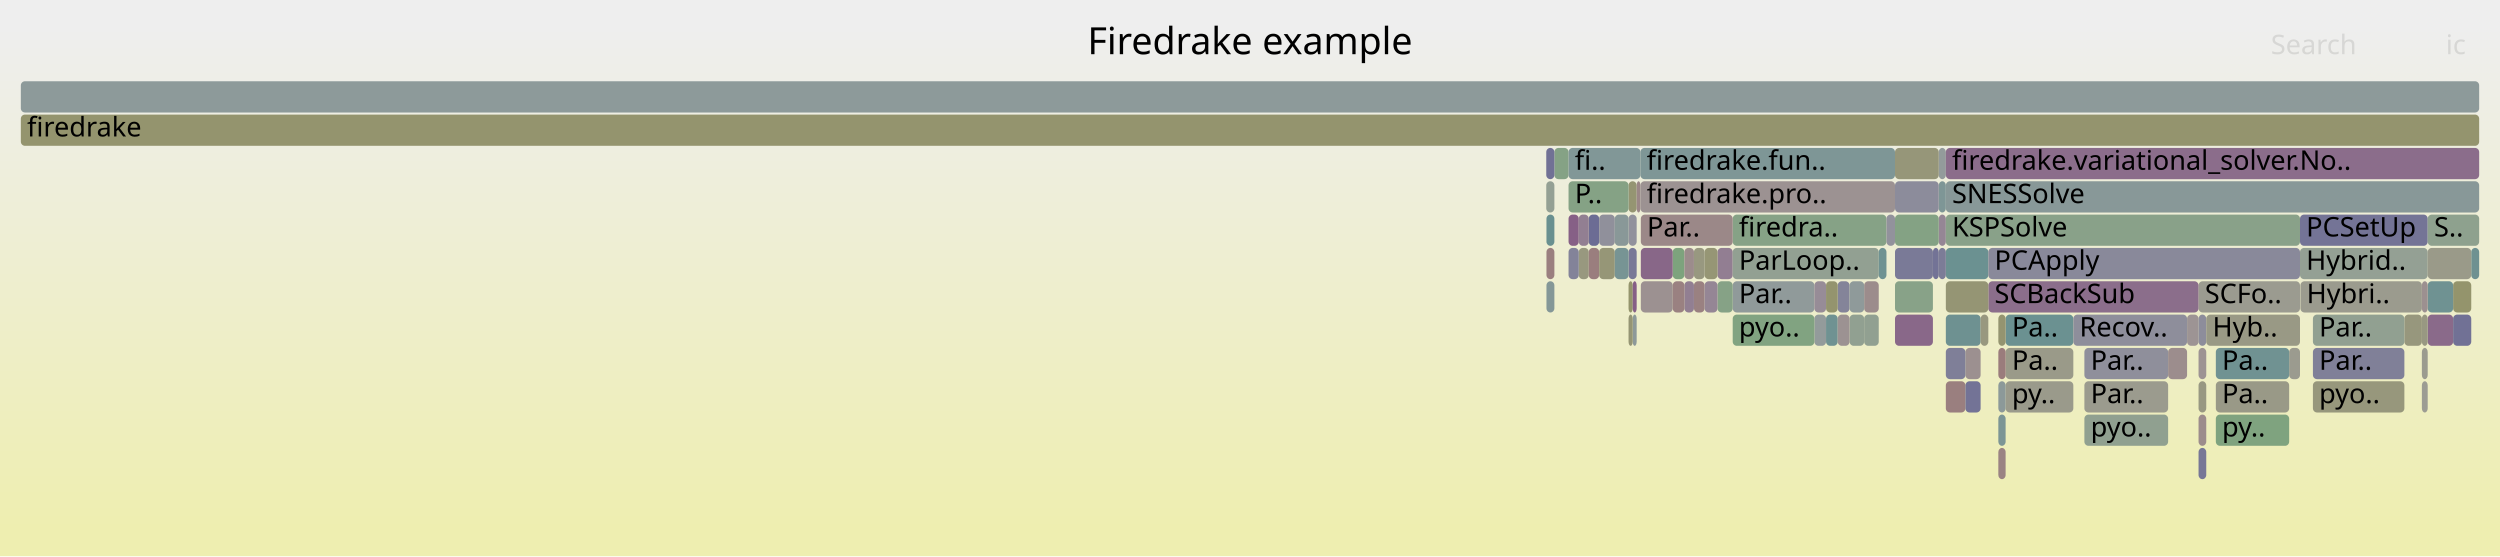
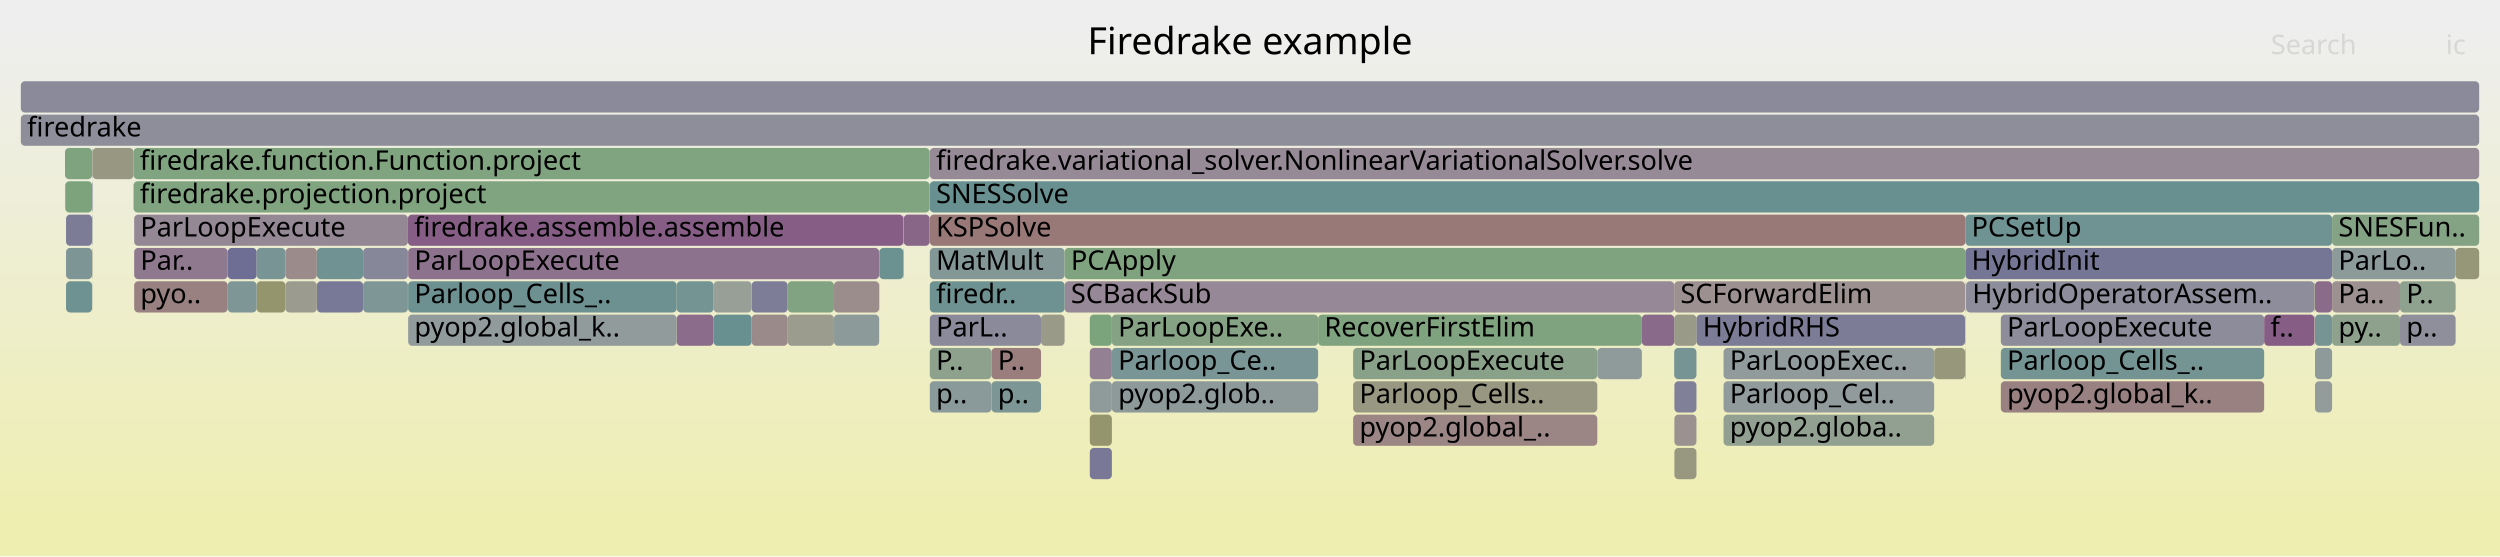
<svg xmlns="http://www.w3.org/2000/svg" version="1.1" width="1200" height="267" viewBox="0 0 1200 267">
  <defs>
    <linearGradient id="background" y1="0" y2="1" x1="0" x2="0">
      <stop stop-color="#eeeeee" offset="5%" />
      <stop stop-color="#eeeeb0" offset="95%" />
    </linearGradient>
  </defs>
  <style type="text/css">
	text { font-family:Verdana; font-size:13px; fill:rgb(0,0,0); }
	#search, #ignorecase { opacity:0.1; cursor:pointer; }
	#search:hover, #search.show, #ignorecase:hover, #ignorecase.show { opacity:1; }
	#subtitle { text-anchor:middle; font-color:rgb(160,160,160); }
	#title { text-anchor:middle; font-size:18px}
	#unzoom { cursor:pointer; }
	#frames &gt; *:hover { stroke:black; stroke-width:0.5; cursor:pointer; }
	.hide { display:none; }
	.parent { opacity:0.5; }
</style>
  <rect x="0.0" y="0" width="1200.0" height="267.0" fill="url(#background)" />
  <text id="title" x="600.00" y="26">Firedrake example</text>
  <text id="details" x="10.00" y="249"> </text>
  <text id="unzoom" x="10.00" y="26" class="hide">Reset Zoom</text>
  <text id="search" x="1090.00" y="26">Search</text>
  <text id="ignorecase" x="1174.00" y="26">ic</text>
  <text id="matched" x="1090.00" y="249"> </text>
  <g id="frames">
    <g>
-       <rect x="1186.2" y="119" width="3.8" height="15.0" fill="rgb(109.776,145.498,145.498)" rx="2" ry="2" />
-       <text x="1189.24" y="129.5" />
-     </g>
-     <g>
-       <rect x="934.0" y="119" width="20.4" height="15.0" fill="rgb(106.77,144.718,144.718)" rx="2" ry="2" />
-       <text x="936.99" y="129.5" />
-     </g>
-     <g>
-       <rect x="10.0" y="39" width="1180.0" height="15.0" fill="rgb(140.957,153.581,153.581)" rx="2" ry="2" />
+       <rect x="360.8" y="135" width="17.3" height="15.0" fill="rgb(125.327,125.327,151.676)" rx="2" ry="2" />
+       <text x="363.76" y="145.5" />
+     </g>
+     <g>
+       <rect x="1110.9" y="151" width="0.2" height="15.0" fill="rgb(156.309,145.038,145.038)" rx="2" ry="2" />
+       <text x="1113.92" y="161.5" />
+     </g>
+     <g>
+       <rect x="422.0" y="119" width="0.1" height="15.0" fill="rgb(133.644,161.965,133.644)" rx="2" ry="2" />
+       <text x="424.99" y="129.5" />
+     </g>
+     <g>
+       <rect x="152.1" y="135" width="22.2" height="15.0" fill="rgb(120.361,120.361,150.715)" rx="2" ry="2" />
+       <text x="155.06" y="145.5" />
+     </g>
+     <g>
+       <rect x="342.5" y="135" width="18.3" height="15.0" fill="rgb(150.504,159.22,150.504)" rx="2" ry="2" />
+       <text x="345.51" y="145.5" />
+     </g>
+     <g>
+       <rect x="31.7" y="103" width="12.5" height="15.0" fill="rgb(124.182,124.182,151.455)" rx="2" ry="2" />
+       <text x="34.75" y="113.5" />
+     </g>
+     <g>
+       <rect x="10.0" y="39" width="1180.0" height="15.0" fill="rgb(137.832,137.832,154.096)" rx="2" ry="2" />
      <text x="13.00" y="49.5" />
    </g>
    <g>
-       <rect x="781.7" y="135" width="2.0" height="15.0" fill="rgb(147.673,147.673,107.955)" rx="2" ry="2" />
-       <text x="784.72" y="145.5" />
-     </g>
-     <g>
-       <rect x="781.7" y="119" width="3.9" height="15.0" fill="rgb(120.53,120.53,150.748)" rx="2" ry="2" />
-       <text x="784.72" y="129.5" />
-     </g>
-     <g>
-       <rect x="746.1" y="71" width="6.8" height="15.0" fill="rgb(133.037,162.064,133.037)" rx="2" ry="2" />
-       <text x="749.10" y="81.5" />
-     </g>
-     <g>
-       <rect x="930.6" y="71" width="3.4" height="15.0" fill="rgb(146.608,155.046,155.046)" rx="2" ry="2" />
-       <text x="933.60" y="81.5" />
-     </g>
-     <g>
-       <rect x="894.8" y="151" width="7.0" height="15.0" fill="rgb(144.953,160.124,144.953)" rx="2" ry="2" />
-       <text x="897.77" y="161.5" />
-     </g>
-     <g>
-       <rect x="781.7" y="103" width="3.9" height="15.0" fill="rgb(146.192,146.192,155.715)" rx="2" ry="2" />
-       <text x="784.72" y="113.5" />
-     </g>
-     <g>
-       <rect x="10.0" y="55" width="1180.0" height="15.0" fill="rgb(148.05,148.05,109.779)" rx="2" ry="2" />
+       <rect x="511.0" y="135" width="292.6" height="15.0" fill="rgb(149.531,136.298,149.531)" rx="2" ry="2" />
+       <text x="514.03" y="145.5">SCBackSub</text>
+     </g>
+     <g>
+       <rect x="123.2" y="135" width="13.8" height="15.0" fill="rgb(147.857,147.857,108.843)" rx="2" ry="2" />
+       <text x="126.23" y="145.5" />
+     </g>
+     <g>
+       <rect x="943.4" y="103" width="176.0" height="15.0" fill="rgb(111.003,145.816,145.816)" rx="2" ry="2" />
+       <text x="946.35" y="113.5">PCSetUp</text>
+     </g>
+     <g>
+       <rect x="64.4" y="103" width="131.4" height="15.0" fill="rgb(149.329,135.782,149.329)" rx="2" ry="2" />
+       <text x="67.35" y="113.5">ParLoopExecute</text>
+     </g>
+     <g>
+       <rect x="31.7" y="119" width="12.5" height="15.0" fill="rgb(124.694,149.365,149.365)" rx="2" ry="2" />
+       <text x="34.75" y="129.5" />
+     </g>
+     <g>
+       <rect x="803.7" y="199" width="10.6" height="15.0" fill="rgb(156.346,145.317,145.317)" rx="2" ry="2" />
+       <text x="806.74" y="209.5" />
+     </g>
+     <g>
+       <rect x="10.0" y="55" width="1180.0" height="15.0" fill="rgb(142.485,142.485,154.997)" rx="2" ry="2" />
      <text x="13.00" y="65.5">firedrake</text>
    </g>
    <g>
-       <rect x="762.6" y="103" width="5.0" height="15.0" fill="rgb(108.429,108.429,148.406)" rx="2" ry="2" />
-       <text x="765.60" y="113.5" />
-     </g>
-     <g>
-       <rect x="930.6" y="103" width="3.4" height="15.0" fill="rgb(148.677,134.109,148.677)" rx="2" ry="2" />
-       <text x="933.60" y="113.5" />
-     </g>
-     <g>
-       <rect x="1000.5" y="167" width="40.2" height="15.0" fill="rgb(143.216,143.216,155.138)" rx="2" ry="2" />
-       <text x="1003.52" y="177.5">Par..</text>
-     </g>
-     <g>
-       <rect x="1055.3" y="199" width="3.7" height="15.0" fill="rgb(155.674,140.167,140.167)" rx="2" ry="2" />
-       <text x="1058.30" y="209.5" />
-     </g>
-     <g>
-       <rect x="1104.2" y="135" width="58.3" height="15.0" fill="rgb(154.707,154.707,142.041)" rx="2" ry="2" />
-       <text x="1107.19" y="145.5">Hybri..</text>
-     </g>
-     <g>
-       <rect x="1162.5" y="183" width="2.8" height="15.0" fill="rgb(155.745,155.745,147.071)" rx="2" ry="2" />
-       <text x="1165.45" y="193.5" />
-     </g>
-     <g>
-       <rect x="783.7" y="151" width="1.9" height="15.0" fill="rgb(140.518,153.468,153.468)" rx="2" ry="2" />
-       <text x="786.68" y="161.5" />
-     </g>
-     <g>
-       <rect x="757.8" y="119" width="4.8" height="15.0" fill="rgb(151.691,151.691,127.428)" rx="2" ry="2" />
-       <text x="760.81" y="129.5" />
-     </g>
-     <g>
-       <rect x="1165.3" y="151" width="12.2" height="15.0" fill="rgb(137.563,105.63,137.563)" rx="2" ry="2" />
-       <text x="1168.34" y="161.5" />
-     </g>
-     <g>
-       <rect x="1055.3" y="135" width="48.7" height="15.0" fill="rgb(155.094,155.094,143.916)" rx="2" ry="2" />
-       <text x="1058.30" y="145.5">SCFo..</text>
-     </g>
-     <g>
-       <rect x="824.4" y="119" width="7.3" height="15.0" fill="rgb(145.591,126.201,145.591)" rx="2" ry="2" />
-       <text x="827.41" y="129.5" />
-     </g>
-     <g>
-       <rect x="930.6" y="87" width="3.4" height="15.0" fill="rgb(125.839,149.662,149.662)" rx="2" ry="2" />
-       <text x="933.60" y="97.5" />
-     </g>
-     <g>
-       <rect x="870.9" y="151" width="5.6" height="15.0" fill="rgb(146.798,155.096,155.096)" rx="2" ry="2" />
-       <text x="873.87" y="161.5" />
-     </g>
-     <g>
-       <rect x="762.6" y="119" width="5.0" height="15.0" fill="rgb(153.879,126.409,126.409)" rx="2" ry="2" />
-       <text x="765.60" y="129.5" />
-     </g>
-     <g>
-       <rect x="787.6" y="135" width="15.3" height="15.0" fill="rgb(156.321,145.13,145.13)" rx="2" ry="2" />
-       <text x="790.56" y="145.5" />
-     </g>
-     <g>
-       <rect x="831.7" y="135" width="39.2" height="15.0" fill="rgb(143.655,154.281,154.281)" rx="2" ry="2" />
-       <text x="834.66" y="145.5">Par..</text>
-     </g>
-     <g>
-       <rect x="831.7" y="103" width="73.8" height="15.0" fill="rgb(134.46,161.832,134.46)" rx="2" ry="2" />
-       <text x="834.66" y="113.5">firedra..</text>
-     </g>
-     <g>
-       <rect x="1098.8" y="167" width="5.2" height="15.0" fill="rgb(154.887,154.887,142.912)" rx="2" ry="2" />
-       <text x="1101.82" y="177.5" />
-     </g>
-     <g>
-       <rect x="943.4" y="167" width="7.3" height="15.0" fill="rgb(156.2,144.199,144.199)" rx="2" ry="2" />
-       <text x="946.41" y="177.5" />
-     </g>
-     <g>
-       <rect x="742.2" y="71" width="3.9" height="15.0" fill="rgb(113.38,113.38,149.364)" rx="2" ry="2" />
-       <text x="745.18" y="81.5" />
-     </g>
-     <g>
-       <rect x="962.7" y="167" width="32.5" height="15.0" fill="rgb(153.634,153.634,136.839)" rx="2" ry="2" />
-       <text x="965.72" y="177.5">Pa..</text>
-     </g>
-     <g>
-       <rect x="934.0" y="183" width="9.4" height="15.0" fill="rgb(153.974,127.136,127.136)" rx="2" ry="2" />
-       <text x="936.99" y="193.5" />
-     </g>
-     <g>
-       <rect x="767.6" y="103" width="7.5" height="15.0" fill="rgb(143.521,143.521,155.198)" rx="2" ry="2" />
-       <text x="770.56" y="113.5" />
-     </g>
-     <g>
-       <rect x="742.3" y="135" width="3.8" height="15.0" fill="rgb(132.157,151.3,151.3)" rx="2" ry="2" />
-       <text x="745.30" y="145.5" />
-     </g>
-     <g>
-       <rect x="818.2" y="119" width="6.2" height="15.0" fill="rgb(149.504,149.504,116.826)" rx="2" ry="2" />
-       <text x="821.17" y="129.5" />
-     </g>
-     <g>
-       <rect x="824.4" y="135" width="7.3" height="15.0" fill="rgb(133.84,161.933,133.84)" rx="2" ry="2" />
-       <text x="827.41" y="145.5" />
-     </g>
-     <g>
-       <rect x="1177.5" y="151" width="8.7" height="15.0" fill="rgb(113.103,113.103,149.31)" rx="2" ry="2" />
-       <text x="1180.55" y="161.5" />
-     </g>
-     <g>
-       <rect x="1040.7" y="167" width="9.1" height="15.0" fill="rgb(155.835,141.401,141.401)" rx="2" ry="2" />
-       <text x="1043.75" y="177.5" />
-     </g>
-     <g>
-       <rect x="1049.8" y="151" width="5.5" height="15.0" fill="rgb(156.689,147.949,147.949)" rx="2" ry="2" />
-       <text x="1052.77" y="161.5" />
-     </g>
-     <g>
-       <rect x="1110.2" y="183" width="43.9" height="15.0" fill="rgb(151.04,151.04,124.272)" rx="2" ry="2" />
-       <text x="1113.16" y="193.5">pyo..</text>
-     </g>
-     <g>
-       <rect x="783.7" y="135" width="1.9" height="15.0" fill="rgb(133.583,95.431,133.583)" rx="2" ry="2" />
-       <text x="786.68" y="145.5" />
-     </g>
-     <g>
-       <rect x="1154.1" y="151" width="8.4" height="15.0" fill="rgb(151.191,151.191,125.001)" rx="2" ry="2" />
-       <text x="1157.10" y="161.5" />
-     </g>
-     <g>
-       <rect x="930.6" y="119" width="3.4" height="15.0" fill="rgb(124.012,124.012,151.422)" rx="2" ry="2" />
-       <text x="933.60" y="129.5" />
-     </g>
-     <g>
-       <rect x="752.9" y="103" width="4.9" height="15.0" fill="rgb(133.889,96.215,133.889)" rx="2" ry="2" />
-       <text x="755.92" y="113.5" />
-     </g>
-     <g>
-       <rect x="787.4" y="71" width="122.2" height="15.0" fill="rgb(125.783,149.647,149.647)" rx="2" ry="2" />
-       <text x="790.41" y="81.5">firedrake.fun..</text>
-     </g>
-     <g>
-       <rect x="781.7" y="87" width="3.9" height="15.0" fill="rgb(149.008,149.008,114.425)" rx="2" ry="2" />
-       <text x="784.72" y="97.5" />
-     </g>
-     <g>
-       <rect x="934.0" y="71" width="256.0" height="15.0" fill="rgb(139,109.313,139)" rx="2" ry="2" />
-       <text x="936.99" y="81.5">firedrake.variational_solver.No..</text>
-     </g>
-     <g>
-       <rect x="752.9" y="71" width="34.5" height="15.0" fill="rgb(129.211,150.536,150.536)" rx="2" ry="2" />
-       <text x="755.92" y="81.5">fi..</text>
-     </g>
-     <g>
-       <rect x="1162.5" y="167" width="2.8" height="15.0" fill="rgb(154.932,154.932,143.132)" rx="2" ry="2" />
-       <text x="1165.45" y="177.5" />
-     </g>
-     <g>
-       <rect x="813.1" y="135" width="5.1" height="15.0" fill="rgb(154.225,129.058,129.058)" rx="2" ry="2" />
-       <text x="816.11" y="145.5" />
-     </g>
-     <g>
-       <rect x="959.2" y="167" width="3.5" height="15.0" fill="rgb(153.54,123.81,123.81)" rx="2" ry="2" />
-       <text x="962.21" y="177.5" />
-     </g>
-     <g>
-       <rect x="767.6" y="119" width="7.5" height="15.0" fill="rgb(149.968,149.968,119.074)" rx="2" ry="2" />
-       <text x="770.56" y="129.5" />
-     </g>
-     <g>
-       <rect x="954.4" y="135" width="100.9" height="15.0" fill="rgb(139.095,109.556,139.095)" rx="2" ry="2" />
-       <text x="957.35" y="145.5">SCBackSub</text>
-     </g>
-     <g>
-       <rect x="934.0" y="151" width="16.7" height="15.0" fill="rgb(109.698,145.477,145.477)" rx="2" ry="2" />
-       <text x="936.99" y="161.5" />
-     </g>
-     <g>
-       <rect x="934.0" y="87" width="256.0" height="15.0" fill="rgb(136.137,152.332,152.332)" rx="2" ry="2" />
-       <text x="936.99" y="97.5">SNESSolve</text>
-     </g>
-     <g>
-       <rect x="831.7" y="119" width="70.1" height="15.0" fill="rgb(146.254,159.912,146.254)" rx="2" ry="2" />
-       <text x="834.66" y="129.5">ParLoop..</text>
-     </g>
-     <g>
-       <rect x="1177.5" y="135" width="8.7" height="15.0" fill="rgb(147.634,147.634,107.767)" rx="2" ry="2" />
-       <text x="1180.55" y="145.5" />
-     </g>
-     <g>
-       <rect x="901.8" y="119" width="3.7" height="15.0" fill="rgb(111.439,145.929,145.929)" rx="2" ry="2" />
-       <text x="904.84" y="129.5" />
-     </g>
-     <g>
-       <rect x="934.0" y="167" width="9.4" height="15.0" fill="rgb(127.065,127.065,152.013)" rx="2" ry="2" />
-       <text x="936.99" y="177.5" />
-     </g>
-     <g>
-       <rect x="1110.2" y="167" width="43.9" height="15.0" fill="rgb(128.281,128.281,152.248)" rx="2" ry="2" />
-       <text x="1113.16" y="177.5">Par..</text>
-     </g>
-     <g>
-       <rect x="1165.3" y="135" width="12.2" height="15.0" fill="rgb(110.764,145.754,145.754)" rx="2" ry="2" />
-       <text x="1168.34" y="145.5" />
-     </g>
-     <g>
-       <rect x="887.8" y="151" width="7.0" height="15.0" fill="rgb(145.171,160.088,145.171)" rx="2" ry="2" />
-       <text x="890.79" y="161.5" />
-     </g>
-     <g>
-       <rect x="1162.5" y="151" width="2.8" height="15.0" fill="rgb(152.306,152.306,130.408)" rx="2" ry="2" />
-       <text x="1165.45" y="161.5" />
-     </g>
-     <g>
-       <rect x="962.7" y="151" width="32.5" height="15.0" fill="rgb(107.205,144.831,144.831)" rx="2" ry="2" />
-       <text x="965.72" y="161.5">Pa..</text>
-     </g>
-     <g>
-       <rect x="909.6" y="119" width="18.2" height="15.0" fill="rgb(121.892,121.892,151.011)" rx="2" ry="2" />
-       <text x="912.58" y="129.5" />
-     </g>
-     <g>
-       <rect x="1000.5" y="183" width="40.2" height="15.0" fill="rgb(154.681,154.681,141.915)" rx="2" ry="2" />
-       <text x="1003.52" y="193.5">Par..</text>
-     </g>
-     <g>
-       <rect x="959.2" y="151" width="3.5" height="15.0" fill="rgb(148.471,148.471,111.82)" rx="2" ry="2" />
-       <text x="962.21" y="161.5" />
-     </g>
-     <g>
-       <rect x="787.6" y="103" width="44.1" height="15.0" fill="rgb(155.068,135.522,135.522)" rx="2" ry="2" />
-       <text x="790.56" y="113.5">Par..</text>
-     </g>
-     <g>
-       <rect x="959.2" y="215" width="3.5" height="15.0" fill="rgb(154.481,131.018,131.018)" rx="2" ry="2" />
-       <text x="962.21" y="225.5" />
-     </g>
-     <g>
-       <rect x="802.9" y="119" width="5.6" height="15.0" fill="rgb(124.846,163.397,124.846)" rx="2" ry="2" />
-       <text x="805.90" y="129.5" />
-     </g>
-     <g>
-       <rect x="1104.0" y="119" width="61.3" height="15.0" fill="rgb(148.344,159.572,148.344)" rx="2" ry="2" />
-       <text x="1106.96" y="129.5">Hybrid..</text>
-     </g>
-     <g>
-       <rect x="752.9" y="87" width="28.8" height="15.0" fill="rgb(132.939,162.08,132.939)" rx="2" ry="2" />
-       <text x="755.92" y="97.5">P..</text>
-     </g>
-     <g>
-       <rect x="775.1" y="119" width="6.6" height="15.0" fill="rgb(119.331,147.975,147.975)" rx="2" ry="2" />
-       <text x="778.14" y="129.5" />
-     </g>
-     <g>
-       <rect x="876.5" y="151" width="5.6" height="15.0" fill="rgb(110.724,145.743,145.743)" rx="2" ry="2" />
-       <text x="879.47" y="161.5" />
-     </g>
-     <g>
-       <rect x="870.9" y="135" width="5.6" height="15.0" fill="rgb(150.795,139.538,150.795)" rx="2" ry="2" />
-       <text x="873.87" y="145.5" />
-     </g>
-     <g>
-       <rect x="1063.6" y="199" width="35.2" height="15.0" fill="rgb(126.544,163.121,126.544)" rx="2" ry="2" />
-       <text x="1066.57" y="209.5">py..</text>
-     </g>
-     <g>
-       <rect x="1055.3" y="151" width="3.7" height="15.0" fill="rgb(141.266,141.266,154.761)" rx="2" ry="2" />
-       <text x="1058.30" y="161.5" />
-     </g>
-     <g>
-       <rect x="934.0" y="103" width="170.0" height="15.0" fill="rgb(136.658,161.474,136.658)" rx="2" ry="2" />
-       <text x="936.99" y="113.5">KSPSolve</text>
-     </g>
-     <g>
-       <rect x="962.7" y="183" width="32.5" height="15.0" fill="rgb(154.07,154.07,138.954)" rx="2" ry="2" />
-       <text x="965.72" y="193.5">py..</text>
-     </g>
-     <g>
-       <rect x="905.5" y="103" width="4.1" height="15.0" fill="rgb(145.797,145.797,155.638)" rx="2" ry="2" />
-       <text x="908.55" y="113.5" />
-     </g>
-     <g>
-       <rect x="1055.3" y="183" width="3.7" height="15.0" fill="rgb(152.137,152.137,129.585)" rx="2" ry="2" />
-       <text x="1058.30" y="193.5" />
-     </g>
-     <g>
-       <rect x="927.8" y="119" width="2.8" height="15.0" fill="rgb(115.381,115.381,149.751)" rx="2" ry="2" />
-       <text x="930.83" y="129.5" />
-     </g>
-     <g>
-       <rect x="808.5" y="135" width="4.6" height="15.0" fill="rgb(145.889,126.965,145.889)" rx="2" ry="2" />
-       <text x="811.53" y="145.5" />
-     </g>
-     <g>
-       <rect x="995.2" y="151" width="54.6" height="15.0" fill="rgb(141.999,141.999,154.903)" rx="2" ry="2" />
-       <text x="998.16" y="161.5">Recov..</text>
-     </g>
-     <g>
-       <rect x="1165.3" y="119" width="20.9" height="15.0" fill="rgb(153.608,153.608,136.714)" rx="2" ry="2" />
-       <text x="1168.34" y="129.5" />
-     </g>
-     <g>
-       <rect x="909.6" y="87" width="21.0" height="15.0" fill="rgb(140.41,140.41,154.595)" rx="2" ry="2" />
-       <text x="912.58" y="97.5" />
-     </g>
-     <g>
-       <rect x="1162.5" y="135" width="2.8" height="15.0" fill="rgb(156.182,144.063,144.063)" rx="2" ry="2" />
-       <text x="1165.45" y="145.5" />
-     </g>
-     <g>
-       <rect x="785.6" y="87" width="1.8" height="15.0" fill="rgb(155.055,135.42,135.42)" rx="2" ry="2" />
-       <text x="788.59" y="97.5" />
-     </g>
-     <g>
-       <rect x="1055.3" y="167" width="3.7" height="15.0" fill="rgb(156.503,146.52,146.52)" rx="2" ry="2" />
-       <text x="1058.30" y="177.5" />
-     </g>
-     <g>
-       <rect x="742.2" y="87" width="3.9" height="15.0" fill="rgb(147.798,159.661,147.798)" rx="2" ry="2" />
-       <text x="745.18" y="97.5" />
-     </g>
-     <g>
-       <rect x="909.6" y="135" width="18.2" height="15.0" fill="rgb(136.017,161.579,136.017)" rx="2" ry="2" />
-       <text x="912.58" y="145.5" />
-     </g>
-     <g>
-       <rect x="1059.0" y="151" width="45.0" height="15.0" fill="rgb(152.806,152.806,132.828)" rx="2" ry="2" />
-       <text x="1062.02" y="161.5">Hyb..</text>
-     </g>
-     <g>
-       <rect x="959.2" y="199" width="3.5" height="15.0" fill="rgb(124.429,149.296,149.296)" rx="2" ry="2" />
-       <text x="962.21" y="209.5" />
-     </g>
-     <g>
-       <rect x="882.1" y="135" width="5.7" height="15.0" fill="rgb(131.621,131.621,152.894)" rx="2" ry="2" />
-       <text x="885.12" y="145.5" />
-     </g>
-     <g>
-       <rect x="894.8" y="135" width="7.0" height="15.0" fill="rgb(155.636,139.877,139.877)" rx="2" ry="2" />
-       <text x="897.77" y="145.5" />
-     </g>
-     <g>
-       <rect x="808.5" y="119" width="4.6" height="15.0" fill="rgb(155.601,139.61,139.61)" rx="2" ry="2" />
-       <text x="811.53" y="129.5" />
-     </g>
-     <g>
-       <rect x="781.7" y="151" width="2.0" height="15.0" fill="rgb(149.358,149.358,116.118)" rx="2" ry="2" />
-       <text x="784.72" y="161.5" />
-     </g>
-     <g>
-       <rect x="775.1" y="103" width="6.6" height="15.0" fill="rgb(136.677,152.472,152.472)" rx="2" ry="2" />
-       <text x="778.14" y="113.5" />
-     </g>
-     <g>
-       <rect x="742.3" y="103" width="3.8" height="15.0" fill="rgb(105.285,144.333,144.333)" rx="2" ry="2" />
-       <text x="745.30" y="113.5" />
-     </g>
-     <g>
-       <rect x="787.6" y="119" width="15.3" height="15.0" fill="rgb(136.449,102.774,136.449)" rx="2" ry="2" />
-       <text x="790.56" y="129.5" />
-     </g>
-     <g>
-       <rect x="1104.0" y="103" width="61.3" height="15.0" fill="rgb(116.31,116.31,149.931)" rx="2" ry="2" />
-       <text x="1106.96" y="113.5">PCSetUp</text>
-     </g>
-     <g>
-       <rect x="787.4" y="87" width="122.2" height="15.0" fill="rgb(156.462,146.207,146.207)" rx="2" ry="2" />
-       <text x="790.41" y="97.5">firedrake.pro..</text>
-     </g>
-     <g>
-       <rect x="909.6" y="151" width="18.2" height="15.0" fill="rgb(136.794,103.66,136.794)" rx="2" ry="2" />
-       <text x="912.58" y="161.5" />
-     </g>
-     <g>
-       <rect x="909.6" y="103" width="21.0" height="15.0" fill="rgb(131.536,162.308,131.536)" rx="2" ry="2" />
-       <text x="912.58" y="113.5" />
-     </g>
-     <g>
-       <rect x="831.7" y="151" width="39.2" height="15.0" fill="rgb(128.635,162.78,128.635)" rx="2" ry="2" />
-       <text x="834.66" y="161.5">pyo..</text>
-     </g>
-     <g>
-       <rect x="742.3" y="119" width="3.8" height="15.0" fill="rgb(153.915,126.678,126.678)" rx="2" ry="2" />
-       <text x="745.30" y="129.5" />
-     </g>
-     <g>
-       <rect x="802.9" y="135" width="5.6" height="15.0" fill="rgb(154.194,128.823,128.823)" rx="2" ry="2" />
-       <text x="805.90" y="145.5" />
-     </g>
-     <g>
-       <rect x="876.5" y="135" width="5.6" height="15.0" fill="rgb(148.072,148.072,109.888)" rx="2" ry="2" />
-       <text x="879.47" y="145.5" />
-     </g>
-     <g>
-       <rect x="757.8" y="103" width="4.8" height="15.0" fill="rgb(145.912,127.025,145.912)" rx="2" ry="2" />
-       <text x="760.81" y="113.5" />
-     </g>
-     <g>
-       <rect x="909.6" y="71" width="21.0" height="15.0" fill="rgb(150.421,150.421,121.269)" rx="2" ry="2" />
-       <text x="912.58" y="81.5" />
-     </g>
-     <g>
-       <rect x="1063.6" y="183" width="35.2" height="15.0" fill="rgb(153.342,153.342,135.426)" rx="2" ry="2" />
-       <text x="1066.57" y="193.5">Pa..</text>
-     </g>
-     <g>
-       <rect x="1165.3" y="103" width="24.7" height="15.0" fill="rgb(142.138,160.582,142.138)" rx="2" ry="2" />
-       <text x="1168.34" y="113.5">S..</text>
-     </g>
-     <g>
-       <rect x="752.9" y="119" width="4.9" height="15.0" fill="rgb(130.955,130.955,152.765)" rx="2" ry="2" />
-       <text x="755.92" y="129.5" />
-     </g>
-     <g>
-       <rect x="1110.2" y="151" width="43.9" height="15.0" fill="rgb(144.611,160.18,144.611)" rx="2" ry="2" />
-       <text x="1113.16" y="161.5">Par..</text>
-     </g>
-     <g>
-       <rect x="882.1" y="151" width="5.7" height="15.0" fill="rgb(156.442,146.058,146.058)" rx="2" ry="2" />
-       <text x="885.12" y="161.5" />
-     </g>
-     <g>
-       <rect x="1063.6" y="167" width="35.2" height="15.0" fill="rgb(111.656,145.985,145.985)" rx="2" ry="2" />
-       <text x="1066.57" y="177.5">Pa..</text>
-     </g>
-     <g>
-       <rect x="950.7" y="151" width="3.7" height="15.0" fill="rgb(151.531,151.531,126.65)" rx="2" ry="2" />
-       <text x="953.68" y="161.5" />
-     </g>
-     <g>
-       <rect x="887.8" y="135" width="7.0" height="15.0" fill="rgb(142.986,154.107,154.107)" rx="2" ry="2" />
-       <text x="890.79" y="145.5" />
-     </g>
-     <g>
-       <rect x="954.4" y="119" width="149.6" height="15.0" fill="rgb(136.546,136.546,153.848)" rx="2" ry="2" />
-       <text x="957.35" y="129.5">PCApply</text>
-     </g>
-     <g>
-       <rect x="934.0" y="135" width="20.4" height="15.0" fill="rgb(149.258,149.258,115.633)" rx="2" ry="2" />
-       <text x="936.99" y="145.5" />
-     </g>
-     <g>
-       <rect x="959.2" y="183" width="3.5" height="15.0" fill="rgb(140.008,153.335,153.335)" rx="2" ry="2" />
-       <text x="962.21" y="193.5" />
-     </g>
-     <g>
-       <rect x="813.1" y="119" width="5.1" height="15.0" fill="rgb(151.847,151.847,128.18)" rx="2" ry="2" />
-       <text x="816.11" y="129.5" />
-     </g>
-     <g>
-       <rect x="1055.3" y="215" width="3.7" height="15.0" fill="rgb(118.689,118.689,150.391)" rx="2" ry="2" />
-       <text x="1058.30" y="225.5" />
-     </g>
-     <g>
-       <rect x="943.4" y="183" width="7.3" height="15.0" fill="rgb(114.576,114.576,149.595)" rx="2" ry="2" />
-       <text x="946.41" y="193.5" />
-     </g>
-     <g>
-       <rect x="818.2" y="135" width="6.2" height="15.0" fill="rgb(148.538,133.755,148.538)" rx="2" ry="2" />
-       <text x="821.17" y="145.5" />
-     </g>
-     <g>
-       <rect x="1000.5" y="199" width="40.2" height="15.0" fill="rgb(144.069,160.268,144.069)" rx="2" ry="2" />
-       <text x="1003.52" y="209.5">pyo..</text>
+       <rect x="400.3" y="151" width="21.7" height="15.0" fill="rgb(140.95,153.58,153.58)" rx="2" ry="2" />
+       <text x="403.26" y="161.5" />
+     </g>
+     <g>
+       <rect x="960.4" y="151" width="126.4" height="15.0" fill="rgb(139.642,139.642,154.447)" rx="2" ry="2" />
+       <text x="963.41" y="161.5">ParLoopExecute</text>
+     </g>
+     <g>
+       <rect x="137.0" y="119" width="15.1" height="15.0" fill="rgb(155.525,139.025,139.025)" rx="2" ry="2" />
+       <text x="140.03" y="129.5" />
+     </g>
+     <g>
+       <rect x="446.3" y="167" width="29.6" height="15.0" fill="rgb(141.493,160.687,141.493)" rx="2" ry="2" />
+       <text x="449.34" y="177.5">P..</text>
+     </g>
+     <g>
+       <rect x="827.3" y="199" width="101.1" height="15.0" fill="rgb(145.411,160.049,145.411)" rx="2" ry="2" />
+       <text x="830.30" y="209.5">pyop2.globa..</text>
+     </g>
+     <g>
+       <rect x="174.3" y="119" width="21.5" height="15.0" fill="rgb(134.823,134.823,153.514)" rx="2" ry="2" />
+       <text x="177.27" y="129.5" />
+     </g>
+     <g>
+       <rect x="649.5" y="199" width="117.2" height="15.0" fill="rgb(154.694,132.657,132.657)" rx="2" ry="2" />
+       <text x="652.52" y="209.5">pyop2.global_..</text>
+     </g>
+     <g>
+       <rect x="195.9" y="119" width="226.1" height="15.0" fill="rgb(140.703,113.676,140.703)" rx="2" ry="2" />
+       <text x="198.90" y="129.5">ParLoopExecute</text>
+     </g>
+     <g>
+       <rect x="827.3" y="167" width="101.1" height="15.0" fill="rgb(145.37,154.725,154.725)" rx="2" ry="2" />
+       <text x="830.30" y="177.5">ParLoopExec..</text>
+     </g>
+     <g>
+       <rect x="943.2" y="135" width="0.2" height="15.0" fill="rgb(142.502,160.523,142.502)" rx="2" ry="2" />
+       <text x="946.23" y="145.5" />
+     </g>
+     <g>
+       <rect x="523.1" y="151" width="10.6" height="15.0" fill="rgb(124.096,163.519,124.096)" rx="2" ry="2" />
+       <text x="526.09" y="161.5" />
+     </g>
+     <g>
+       <rect x="422.1" y="119" width="11.5" height="15.0" fill="rgb(107.972,145.03,145.03)" rx="2" ry="2" />
+       <text x="425.13" y="129.5" />
+     </g>
+     <g>
+       <rect x="649.5" y="167" width="117.2" height="15.0" fill="rgb(136.924,161.431,136.924)" rx="2" ry="2" />
+       <text x="652.52" y="177.5">ParLoopExecute</text>
+     </g>
+     <g>
+       <rect x="803.7" y="183" width="10.6" height="15.0" fill="rgb(127.605,127.605,152.117)" rx="2" ry="2" />
+       <text x="806.74" y="193.5" />
+     </g>
+     <g>
+       <rect x="1178.7" y="119" width="11.3" height="15.0" fill="rgb(150.327,150.327,120.813)" rx="2" ry="2" />
+       <text x="1181.68" y="129.5" />
+     </g>
+     <g>
+       <rect x="109.3" y="119" width="13.9" height="15.0" fill="rgb(109.858,109.858,148.682)" rx="2" ry="2" />
+       <text x="112.30" y="129.5" />
+     </g>
+     <g>
+       <rect x="1119.4" y="103" width="70.6" height="15.0" fill="rgb(132.184,162.203,132.184)" rx="2" ry="2" />
+       <text x="1122.44" y="113.5">SNESFun..</text>
+     </g>
+     <g>
+       <rect x="342.5" y="151" width="18.3" height="15.0" fill="rgb(104.145,144.038,144.038)" rx="2" ry="2" />
+       <text x="345.51" y="161.5" />
+     </g>
+     <g>
+       <rect x="44.3" y="135" width="0.1" height="15.0" fill="rgb(133.704,151.701,151.701)" rx="2" ry="2" />
+       <text x="47.32" y="145.5" />
+     </g>
+     <g>
+       <rect x="195.9" y="135" width="128.9" height="15.0" fill="rgb(108.991,145.294,145.294)" rx="2" ry="2" />
+       <text x="198.90" y="145.5">Parloop_Cells_..</text>
+     </g>
+     <g>
+       <rect x="446.3" y="71" width="743.7" height="15.0" fill="rgb(150.059,137.652,150.059)" rx="2" ry="2" />
+       <text x="449.34" y="81.5">firedrake.variational_solver.NonlinearVariationalSolver.solve</text>
+     </g>
+     <g>
+       <rect x="523.1" y="183" width="10.6" height="15.0" fill="rgb(142.928,154.093,154.093)" rx="2" ry="2" />
+       <text x="526.09" y="193.5" />
+     </g>
+     <g>
+       <rect x="44.2" y="71" width="0.2" height="15.0" fill="rgb(133.016,151.523,151.523)" rx="2" ry="2" />
+       <text x="47.15" y="81.5" />
+     </g>
+     <g>
+       <rect x="928.4" y="167" width="14.8" height="15.0" fill="rgb(151.035,151.035,124.248)" rx="2" ry="2" />
+       <text x="931.40" y="177.5" />
+     </g>
+     <g>
+       <rect x="44.2" y="119" width="0.2" height="15.0" fill="rgb(151.401,151.401,126.022)" rx="2" ry="2" />
+       <text x="47.15" y="129.5" />
+     </g>
+     <g>
+       <rect x="31.3" y="87" width="12.9" height="15.0" fill="rgb(125.162,163.346,125.162)" rx="2" ry="2" />
+       <text x="34.31" y="97.5" />
+     </g>
+     <g>
+       <rect x="123.2" y="119" width="13.8" height="15.0" fill="rgb(121.169,148.451,148.451)" rx="2" ry="2" />
+       <text x="126.23" y="129.5" />
+     </g>
+     <g>
+       <rect x="803.6" y="151" width="10.7" height="15.0" fill="rgb(153.76,153.76,137.453)" rx="2" ry="2" />
+       <text x="806.60" y="161.5" />
+     </g>
+     <g>
+       <rect x="1086.8" y="151" width="24.1" height="15.0" fill="rgb(132.674,93.103,132.674)" rx="2" ry="2" />
+       <text x="1089.83" y="161.5">f..</text>
+     </g>
+     <g>
+       <rect x="378.1" y="151" width="22.2" height="15.0" fill="rgb(154.747,154.747,142.238)" rx="2" ry="2" />
+       <text x="381.14" y="161.5" />
+     </g>
+     <g>
+       <rect x="943.2" y="167" width="0.2" height="15.0" fill="rgb(152.973,119.457,119.457)" rx="2" ry="2" />
+       <text x="946.23" y="177.5" />
+     </g>
+     <g>
+       <rect x="44.2" y="103" width="0.2" height="15.0" fill="rgb(135.061,152.053,152.053)" rx="2" ry="2" />
+       <text x="47.15" y="113.5" />
+     </g>
+     <g>
+       <rect x="1110.9" y="135" width="0.2" height="15.0" fill="rgb(134.111,161.889,134.111)" rx="2" ry="2" />
+       <text x="1113.92" y="145.5" />
+     </g>
+     <g>
+       <rect x="446.3" y="87" width="743.7" height="15.0" fill="rgb(104.148,144.038,144.038)" rx="2" ry="2" />
+       <text x="449.34" y="97.5">SNESSolve</text>
+     </g>
+     <g>
+       <rect x="446.2" y="87" width="0.1" height="15.0" fill="rgb(137.903,152.79,152.79)" rx="2" ry="2" />
+       <text x="449.21" y="97.5" />
+     </g>
+     <g>
+       <rect x="533.7" y="167" width="99.0" height="15.0" fill="rgb(122.483,148.792,148.792)" rx="2" ry="2" />
+       <text x="536.72" y="177.5">Parloop_Ce..</text>
+     </g>
+     <g>
+       <rect x="1111.2" y="135" width="8.2" height="15.0" fill="rgb(138.008,106.77,138.008)" rx="2" ry="2" />
+       <text x="1114.21" y="145.5" />
+     </g>
+     <g>
+       <rect x="64.1" y="87" width="382.1" height="15.0" fill="rgb(128.062,162.874,128.062)" rx="2" ry="2" />
+       <text x="67.15" y="97.5">firedrake.projection.project</text>
+     </g>
+     <g>
+       <rect x="360.8" y="151" width="17.3" height="15.0" fill="rgb(155.393,138.015,138.015)" rx="2" ry="2" />
+       <text x="363.76" y="161.5" />
+     </g>
+     <g>
+       <rect x="1152.0" y="151" width="26.7" height="15.0" fill="rgb(142.743,142.743,155.047)" rx="2" ry="2" />
+       <text x="1155.04" y="161.5">p..</text>
+     </g>
+     <g>
+       <rect x="446.3" y="151" width="53.4" height="15.0" fill="rgb(138.399,138.399,154.206)" rx="2" ry="2" />
+       <text x="449.34" y="161.5">ParL..</text>
+     </g>
+     <g>
+       <rect x="64.1" y="71" width="382.1" height="15.0" fill="rgb(127.723,162.929,127.723)" rx="2" ry="2" />
+       <text x="67.15" y="81.5">firedrake.function.Function.project</text>
+     </g>
+     <g>
+       <rect x="324.8" y="135" width="17.7" height="15.0" fill="rgb(115.727,147.04,147.04)" rx="2" ry="2" />
+       <text x="327.84" y="145.5" />
+     </g>
+     <g>
+       <rect x="195.8" y="103" width="237.8" height="15.0" fill="rgb(132.503,92.663,132.503)" rx="2" ry="2" />
+       <text x="198.77" y="113.5">firedrake.assemble.assemble</text>
+     </g>
+     <g>
+       <rect x="31.2" y="71" width="13.0" height="15.0" fill="rgb(127.054,163.038,127.054)" rx="2" ry="2" />
+       <text x="34.17" y="81.5" />
+     </g>
+     <g>
+       <rect x="446.3" y="119" width="64.7" height="15.0" fill="rgb(131.593,151.154,151.154)" rx="2" ry="2" />
+       <text x="449.34" y="129.5">MatMult</text>
+     </g>
+     <g>
+       <rect x="44.4" y="71" width="19.7" height="15.0" fill="rgb(152.244,152.244,130.107)" rx="2" ry="2" />
+       <text x="47.45" y="81.5" />
+     </g>
+     <g>
+       <rect x="174.3" y="135" width="21.5" height="15.0" fill="rgb(125.683,149.622,149.622)" rx="2" ry="2" />
+       <text x="177.27" y="145.5" />
+     </g>
+     <g>
+       <rect x="446.3" y="103" width="497.1" height="15.0" fill="rgb(153.099,120.424,120.424)" rx="2" ry="2" />
+       <text x="449.34" y="113.5">KSPSolve</text>
+     </g>
+     <g>
+       <rect x="324.8" y="151" width="17.7" height="15.0" fill="rgb(138.994,109.298,138.994)" rx="2" ry="2" />
+       <text x="327.84" y="161.5" />
+     </g>
+     <g>
+       <rect x="44.2" y="87" width="0.2" height="15.0" fill="rgb(111.193,111.193,148.941)" rx="2" ry="2" />
+       <text x="47.15" y="97.5" />
+     </g>
+     <g>
+       <rect x="1111.2" y="151" width="8.2" height="15.0" fill="rgb(117.891,147.601,147.601)" rx="2" ry="2" />
+       <text x="1114.21" y="161.5" />
+     </g>
+     <g>
+       <rect x="64.4" y="119" width="44.9" height="15.0" fill="rgb(143.483,120.801,143.483)" rx="2" ry="2" />
+       <text x="67.35" y="129.5">Par..</text>
+     </g>
+     <g>
+       <rect x="960.4" y="167" width="126.4" height="15.0" fill="rgb(116.259,147.178,147.178)" rx="2" ry="2" />
+       <text x="963.41" y="177.5">Parloop_Cells_..</text>
+     </g>
+     <g>
+       <rect x="446.3" y="135" width="64.7" height="15.0" fill="rgb(109.658,145.467,145.467)" rx="2" ry="2" />
+       <text x="449.34" y="145.5">firedr..</text>
+     </g>
+     <g>
+       <rect x="632.7" y="151" width="155.4" height="15.0" fill="rgb(127.475,162.969,127.475)" rx="2" ry="2" />
+       <text x="635.71" y="161.5">RecoverFirstElim</text>
+     </g>
+     <g>
+       <rect x="523.1" y="167" width="10.6" height="15.0" fill="rgb(146.835,129.39,146.835)" rx="2" ry="2" />
+       <text x="526.09" y="177.5" />
+     </g>
+     <g>
+       <rect x="475.9" y="167" width="23.8" height="15.0" fill="rgb(153.774,125.602,125.602)" rx="2" ry="2" />
+       <text x="478.94" y="177.5">P..</text>
+     </g>
+     <g>
+       <rect x="109.3" y="135" width="13.9" height="15.0" fill="rgb(126.533,149.842,149.842)" rx="2" ry="2" />
+       <text x="112.30" y="145.5" />
+     </g>
+     <g>
+       <rect x="422.0" y="135" width="0.1" height="15.0" fill="rgb(152.766,152.766,132.638)" rx="2" ry="2" />
+       <text x="424.99" y="145.5" />
+     </g>
+     <g>
+       <rect x="943.7" y="135" width="167.2" height="15.0" fill="rgb(140.81,140.81,154.673)" rx="2" ry="2" />
+       <text x="946.72" y="145.5">HybridOperatorAssem..</text>
+     </g>
+     <g>
+       <rect x="400.3" y="135" width="21.7" height="15.0" fill="rgb(155.842,141.454,141.454)" rx="2" ry="2" />
+       <text x="403.26" y="145.5" />
+     </g>
+     <g>
+       <rect x="31.7" y="135" width="12.5" height="15.0" fill="rgb(109.876,145.523,145.523)" rx="2" ry="2" />
+       <text x="34.75" y="145.5" />
+     </g>
+     <g>
+       <rect x="1152.0" y="135" width="26.7" height="15.0" fill="rgb(142.603,160.507,142.603)" rx="2" ry="2" />
+       <text x="1155.04" y="145.5">P..</text>
+     </g>
+     <g>
+       <rect x="827.3" y="183" width="101.1" height="15.0" fill="rgb(146.29,154.964,154.964)" rx="2" ry="2" />
+       <text x="830.30" y="193.5">Parloop_Cel..</text>
+     </g>
+     <g>
+       <rect x="943.2" y="151" width="0.2" height="15.0" fill="rgb(146.541,159.865,146.541)" rx="2" ry="2" />
+       <text x="946.23" y="161.5" />
+     </g>
+     <g>
+       <rect x="446.3" y="183" width="29.6" height="15.0" fill="rgb(138.145,152.852,152.852)" rx="2" ry="2" />
+       <text x="449.34" y="193.5">p..</text>
+     </g>
+     <g>
+       <rect x="1111.1" y="135" width="0.1" height="15.0" fill="rgb(152.218,113.67,113.67)" rx="2" ry="2" />
+       <text x="1114.05" y="145.5" />
+     </g>
+     <g>
+       <rect x="475.9" y="183" width="23.8" height="15.0" fill="rgb(124.371,149.281,149.281)" rx="2" ry="2" />
+       <text x="478.94" y="193.5">p..</text>
+     </g>
+     <g>
+       <rect x="446.2" y="71" width="0.1" height="15.0" fill="rgb(127.545,127.545,152.105)" rx="2" ry="2" />
+       <text x="449.21" y="81.5" />
+     </g>
+     <g>
+       <rect x="511.0" y="119" width="432.4" height="15.0" fill="rgb(126.929,163.058,126.929)" rx="2" ry="2" />
+       <text x="514.03" y="129.5">PCApply</text>
+     </g>
+     <g>
+       <rect x="1111.2" y="183" width="8.2" height="15.0" fill="rgb(146.957,155.137,155.137)" rx="2" ry="2" />
+       <text x="1114.21" y="193.5" />
+     </g>
+     <g>
+       <rect x="1119.4" y="119" width="59.3" height="15.0" fill="rgb(140.842,153.552,153.552)" rx="2" ry="2" />
+       <text x="1122.44" y="129.5">ParLo..</text>
+     </g>
+     <g>
+       <rect x="152.1" y="119" width="22.2" height="15.0" fill="rgb(112.149,146.113,146.113)" rx="2" ry="2" />
+       <text x="155.06" y="129.5" />
+     </g>
+     <g>
+       <rect x="766.7" y="167" width="21.4" height="15.0" fill="rgb(142.922,154.091,154.091)" rx="2" ry="2" />
+       <text x="769.67" y="177.5" />
+     </g>
+     <g>
+       <rect x="803.6" y="135" width="139.6" height="15.0" fill="rgb(156.153,143.843,143.843)" rx="2" ry="2" />
+       <text x="806.60" y="145.5">SCForwardElim</text>
+     </g>
+     <g>
+       <rect x="195.9" y="151" width="128.9" height="15.0" fill="rgb(144.586,154.522,154.522)" rx="2" ry="2" />
+       <text x="198.90" y="161.5">pyop2.global_k..</text>
+     </g>
+     <g>
+       <rect x="649.5" y="183" width="117.2" height="15.0" fill="rgb(152.264,152.264,130.204)" rx="2" ry="2" />
+       <text x="652.52" y="193.5">Parloop_Cells..</text>
+     </g>
+     <g>
+       <rect x="1119.4" y="135" width="32.6" height="15.0" fill="rgb(156.131,143.668,143.668)" rx="2" ry="2" />
+       <text x="1122.44" y="145.5">Pa..</text>
+     </g>
+     <g>
+       <rect x="803.7" y="215" width="10.6" height="15.0" fill="rgb(152.088,152.088,129.348)" rx="2" ry="2" />
+       <text x="806.74" y="225.5" />
+     </g>
+     <g>
+       <rect x="533.7" y="151" width="99.0" height="15.0" fill="rgb(132.786,162.105,132.786)" rx="2" ry="2" />
+       <text x="536.72" y="161.5">ParLoopExe..</text>
+     </g>
+     <g>
+       <rect x="943.4" y="119" width="176.0" height="15.0" fill="rgb(116.936,116.936,150.052)" rx="2" ry="2" />
+       <text x="946.35" y="129.5">HybridInit</text>
+     </g>
+     <g>
+       <rect x="137.0" y="135" width="15.1" height="15.0" fill="rgb(154.812,154.812,142.553)" rx="2" ry="2" />
+       <text x="140.03" y="145.5" />
+     </g>
+     <g>
+       <rect x="523.1" y="215" width="10.6" height="15.0" fill="rgb(120.903,120.903,150.82)" rx="2" ry="2" />
+       <text x="526.09" y="225.5" />
+     </g>
+     <g>
+       <rect x="433.6" y="119" width="0.2" height="15.0" fill="rgb(125.332,163.318,125.332)" rx="2" ry="2" />
+       <text x="436.64" y="129.5" />
+     </g>
+     <g>
+       <rect x="533.7" y="183" width="99.0" height="15.0" fill="rgb(142.021,153.857,153.857)" rx="2" ry="2" />
+       <text x="536.72" y="193.5">pyop2.glob..</text>
+     </g>
+     <g>
+       <rect x="446.2" y="103" width="0.1" height="15.0" fill="rgb(153.65,153.65,136.919)" rx="2" ry="2" />
+       <text x="449.21" y="113.5" />
+     </g>
+     <g>
+       <rect x="523.1" y="199" width="10.6" height="15.0" fill="rgb(147.953,147.953,109.313)" rx="2" ry="2" />
+       <text x="526.09" y="209.5" />
+     </g>
+     <g>
+       <rect x="378.1" y="135" width="22.2" height="15.0" fill="rgb(128.833,162.748,128.833)" rx="2" ry="2" />
+       <text x="381.14" y="145.5" />
+     </g>
+     <g>
+       <rect x="499.7" y="151" width="11.3" height="15.0" fill="rgb(153.662,153.662,136.975)" rx="2" ry="2" />
+       <text x="502.74" y="161.5" />
+     </g>
+     <g>
+       <rect x="960.4" y="183" width="126.4" height="15.0" fill="rgb(154.255,129.287,129.287)" rx="2" ry="2" />
+       <text x="963.41" y="193.5">pyop2.global_k..</text>
+     </g>
+     <g>
+       <rect x="803.6" y="167" width="10.7" height="15.0" fill="rgb(119.372,147.985,147.985)" rx="2" ry="2" />
+       <text x="806.60" y="177.5" />
+     </g>
+     <g>
+       <rect x="1111.2" y="167" width="8.2" height="15.0" fill="rgb(142.073,153.871,153.871)" rx="2" ry="2" />
+       <text x="1114.21" y="177.5" />
+     </g>
+     <g>
+       <rect x="433.8" y="103" width="12.4" height="15.0" fill="rgb(136.129,101.956,136.129)" rx="2" ry="2" />
+       <text x="436.80" y="113.5" />
+     </g>
+     <g>
+       <rect x="814.3" y="151" width="128.9" height="15.0" fill="rgb(124.37,124.37,151.491)" rx="2" ry="2" />
+       <text x="817.33" y="161.5">HybridRHS</text>
+     </g>
+     <g>
+       <rect x="433.6" y="103" width="0.2" height="15.0" fill="rgb(121.158,148.448,148.448)" rx="2" ry="2" />
+       <text x="436.64" y="113.5" />
+     </g>
+     <g>
+       <rect x="1119.4" y="151" width="32.6" height="15.0" fill="rgb(141.007,160.766,141.007)" rx="2" ry="2" />
+       <text x="1122.44" y="161.5">py..</text>
+     </g>
+     <g>
+       <rect x="788.1" y="151" width="15.5" height="15.0" fill="rgb(137.825,106.302,137.825)" rx="2" ry="2" />
+       <text x="791.05" y="161.5" />
+     </g>
+     <g>
+       <rect x="64.4" y="135" width="44.9" height="15.0" fill="rgb(154.205,128.903,128.903)" rx="2" ry="2" />
+       <text x="67.35" y="145.5">pyo..</text>
    </g>
  </g>
</svg>
